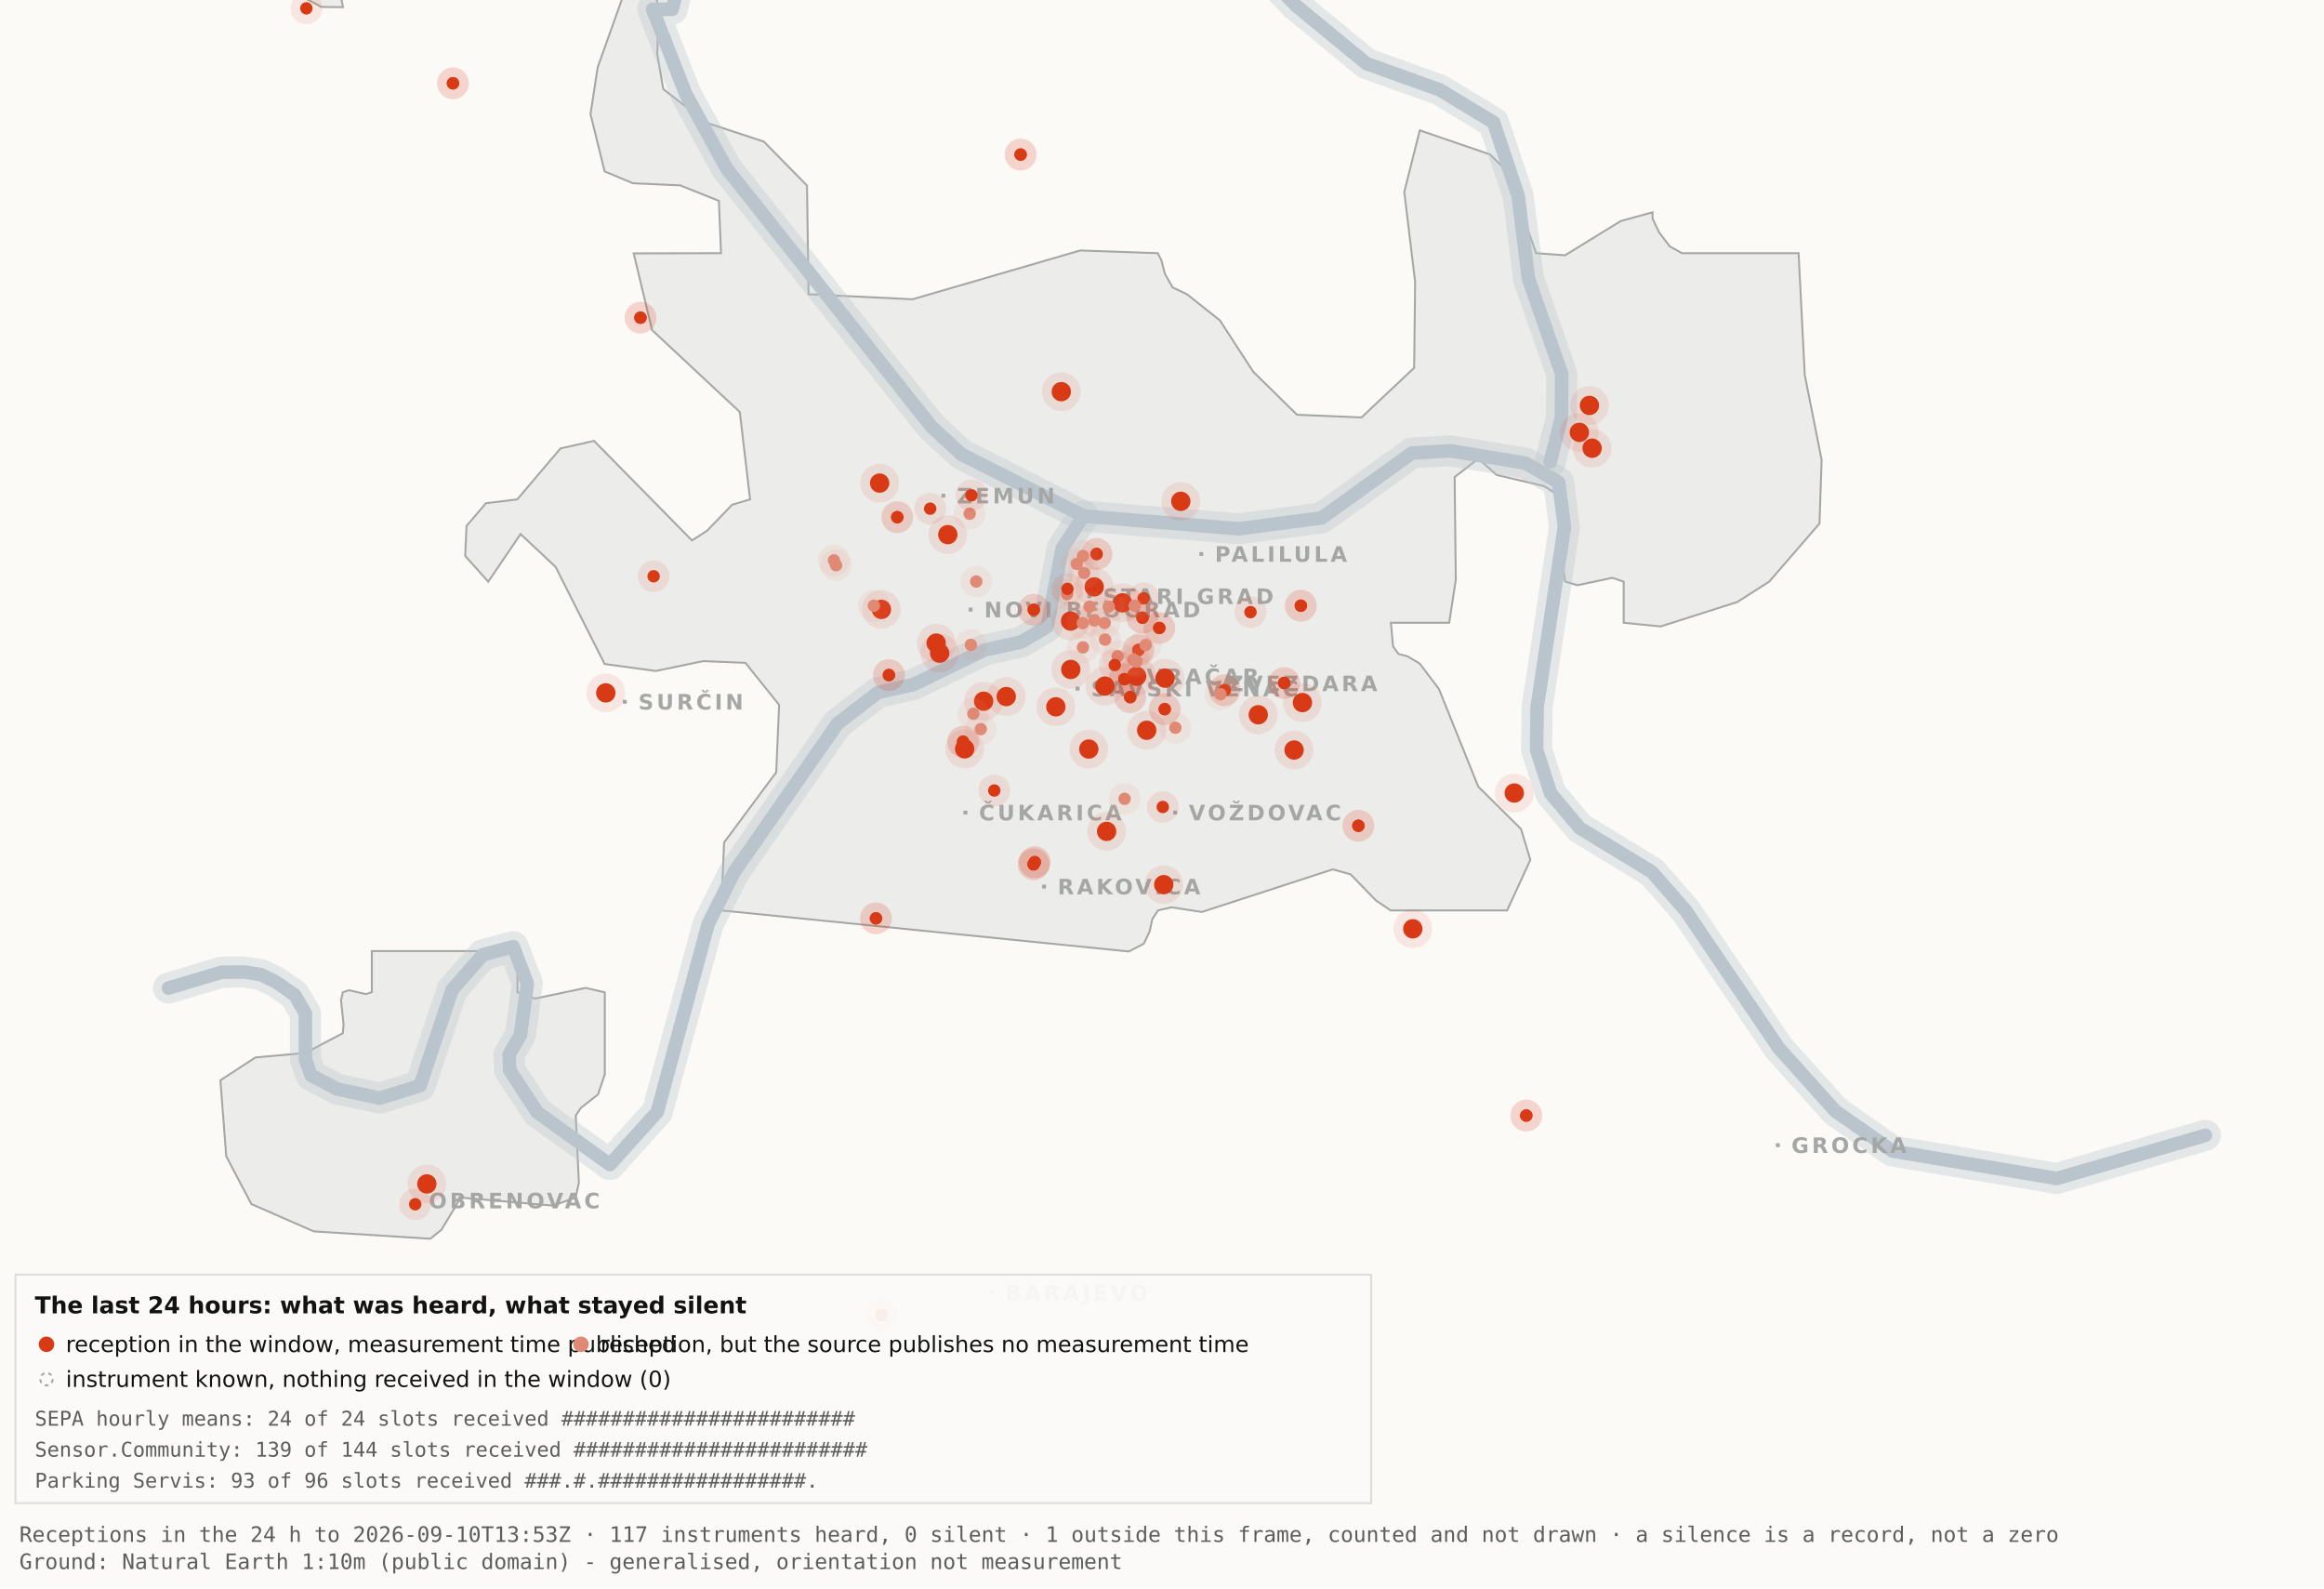
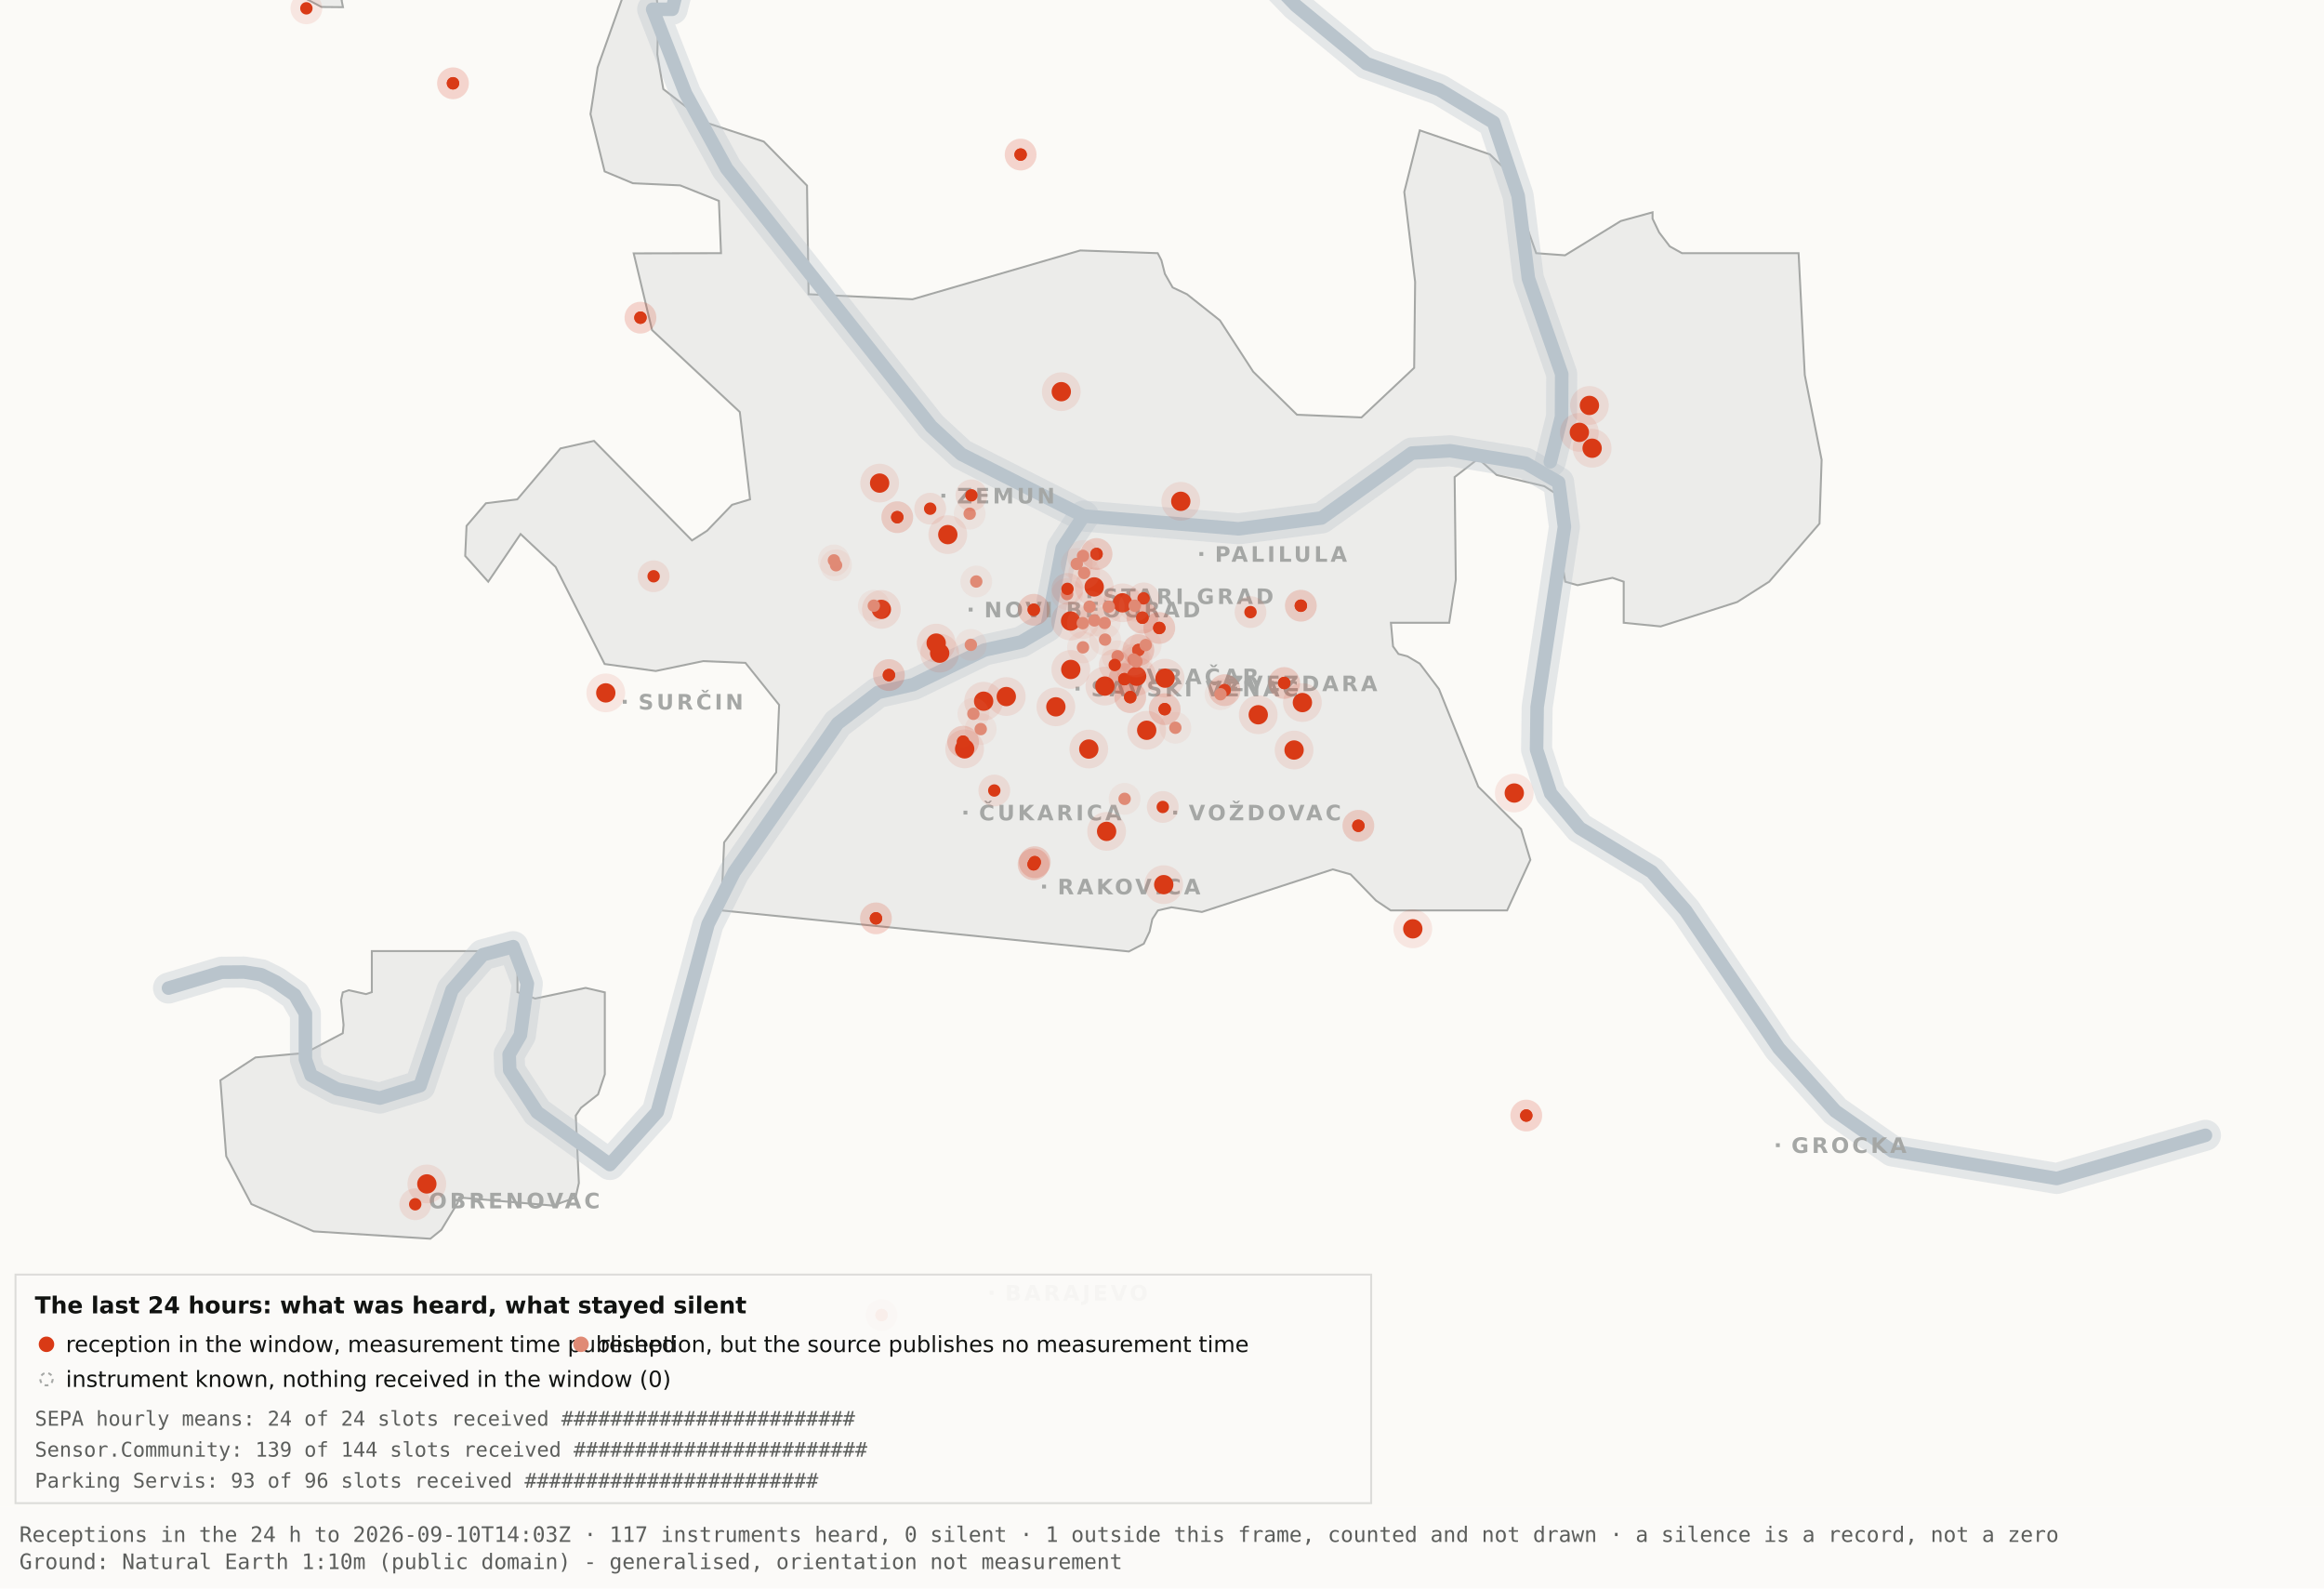
<svg xmlns="http://www.w3.org/2000/svg" viewBox="0 0 1200 820" width="1200" height="820" role="img" aria-label="Map 3 - The last 24 hours">
  <rect x="0" y="0" width="1200" height="820" fill="#fbfaf7" />
  <path d="M192.0,-34.8 L192.1,-17.6 L189.5,-19.9 L182.4,-10.7 L176.4,0.2 L177.1,3.7 L166.0,3.6 L138.0,-11.3 L131.8,-17.6 L130.3,-34.7 L134.1,-45.9 L158.3,-76.4 L166.7,-82.3 L177.1,-81.2 L183.0,-72.1 L192.0,-34.8 Z" fill="#ececea" stroke="#a5a7a5" stroke-width="1" fill-rule="evenodd" />
  <path d="M417.5,151.9 L471.2,154.5 L557.8,129.3 L597.8,130.7 L599.7,134.4 L601.5,141.4 L605.5,148.4 L612.9,151.9 L629.9,165.4 L647.1,191.9 L669.7,214.1 L703.0,215.5 L730.2,189.9 L730.7,145.5 L725.1,99.1 L733.1,67.3 L769.3,79.7 L778.2,88.3 L793.2,130.7 L808.1,131.8 L836.9,114.1 L853.3,109.6 L853.3,112.9 L856.7,120.0 L862.2,127.2 L868.5,130.7 L928.7,130.7 L931.9,193.6 L940.6,237.4 L939.5,270.3 L913.5,300.3 L897.0,310.8 L857.5,323.4 L838.4,321.5 L838.4,300.3 L832.6,298.3 L814.6,302.1 L808.2,300.3 L806.9,292.0 L809.7,266.1 L808.2,258.0 L797.4,251.0 L772.8,245.2 L763.3,236.8 L751.1,246.3 L751.7,299.3 L748.3,321.5 L718.2,321.5 L719.3,333.7 L722.1,337.6 L726.7,338.8 L733.1,342.6 L743.0,355.7 L763.3,406.1 L785.4,428.0 L790.2,443.9 L778.2,470.0 L718.1,470.0 L710.5,464.9 L697.4,451.4 L688.2,448.8 L620.6,470.8 L604.9,468.4 L597.9,470.0 L595.0,474.5 L593.6,480.9 L590.6,487.2 L582.9,491.2 L372.4,470.0 L373.9,434.9 L400.8,398.7 L402.3,363.9 L384.9,342.2 L363.1,341.3 L338.6,346.4 L312.2,342.8 L286.9,292.7 L268.8,275.7 L252.1,300.3 L240.2,287.0 L240.9,271.5 L250.9,259.8 L267.1,257.8 L289.4,231.5 L306.7,227.6 L357.3,279.0 L365.1,274.0 L378.0,260.6 L387.3,257.8 L382.0,212.7 L336.7,170.4 L327.2,130.8 L372.3,130.7 L371.2,103.7 L351.2,95.7 L326.8,94.6 L312.2,88.5 L304.9,58.9 L308.6,34.8 L327.3,-17.7 L337.9,-11.0 L340.0,6.7 L339.4,28.1 L342.5,46.0 L364.9,63.4 L394.4,73.1 L416.7,95.8 L417.5,151.9 Z" fill="#ececea" stroke="#a5a7a5" stroke-width="1" fill-rule="evenodd" />
  <path d="M267.2,512.2 L276.3,515.5 L302.4,510.0 L312.3,512.3 L312.3,554.6 L308.8,565.0 L300.0,571.9 L297.3,575.9 L298.9,610.7 L297.2,618.2 L285.6,622.4 L237.1,618.2 L236.3,621.0 L227.9,634.9 L222.2,639.5 L162.0,635.7 L129.8,621.6 L116.8,596.9 L113.8,557.7 L131.9,545.9 L157.6,543.6 L177.0,533.4 L177.4,529.1 L176.1,516.4 L177.0,512.3 L180.1,511.2 L189.0,513.2 L192.0,512.2 L192.0,491.0 L267.2,491.0 L267.2,512.2 Z" fill="#ececea" stroke="#a5a7a5" stroke-width="1" fill-rule="evenodd" />
  <path d="M87.0,510.1 L114.4,501.9 L126.1,501.8 L134.9,503.2 L142.6,507.0 L152.2,513.7 L157.7,523.2 L157.7,546.9 L160.6,555.1 L174.0,562.2 L196.1,566.9 L216.9,560.5 L233.4,511.1 L249.3,492.9 L265.0,488.7 L272.3,507.8 L268.7,534.4 L262.9,544.3 L263.2,552.5 L277.4,574.2 L314.9,601.2 L339.4,574.0 L365.6,477.1 L379.1,450.2 L432.5,373.5 L453.3,357.5 L471.6,353.4 L508.3,335.6 L527.3,331.4 L540.7,323.5 L548.5,283.0 L559.5,266.4" fill="none" stroke="#b9c4cc" stroke-width="16" stroke-opacity="0.35" stroke-linejoin="round" stroke-linecap="round" />
  <path d="M411.7,-177.5 L426.7,-103.9 L394.7,-58.3 L355.0,-26.6 L347.1,4.8 L337.0,4.8 L354.0,48.3 L375.2,87.0 L480.8,220.1 L496.4,234.5 L559.5,266.4 L639.5,273.0 L682.4,267.4 L729.0,233.9 L748.8,232.7 L787.7,239.1 L804.8,249.0 L807.8,272.0 L793.7,365.0 L793.4,387.0 L800.7,409.6 L815.7,427.5 L852.9,450.1 L870.4,470.1 L918.5,541.1 L947.7,573.6 L977.1,594.2 L1062.0,608.4 L1138.8,586.1" fill="none" stroke="#b9c4cc" stroke-width="16" stroke-opacity="0.35" stroke-linejoin="round" stroke-linecap="round" />
  <path d="M534.0,-142.1 L558.9,-95.2 L590.2,-64.2 L638.6,-28.7 L669.2,2.9 L705.5,32.8 L743.2,46.3 L771.2,63.2 L783.9,101.1 L789.2,143.8 L806.4,193.1 L806.3,215.2 L800.5,238.4" fill="none" stroke="#b9c4cc" stroke-width="16" stroke-opacity="0.35" stroke-linejoin="round" stroke-linecap="round" />
  <path d="M87.0,510.1 L114.4,501.9 L126.1,501.8 L134.9,503.2 L142.6,507.0 L152.2,513.7 L157.7,523.2 L157.7,546.9 L160.6,555.1 L174.0,562.2 L196.1,566.9 L216.9,560.5 L233.4,511.1 L249.3,492.9 L265.0,488.7 L272.3,507.8 L268.7,534.4 L262.9,544.3 L263.2,552.5 L277.4,574.2 L314.9,601.2 L339.4,574.0 L365.6,477.1 L379.1,450.2 L432.5,373.5 L453.3,357.5 L471.6,353.4 L508.3,335.6 L527.3,331.4 L540.7,323.5 L548.5,283.0 L559.5,266.4" fill="none" stroke="#b9c4cc" stroke-width="7" stroke-opacity="1" stroke-linejoin="round" stroke-linecap="round" />
  <path d="M411.7,-177.5 L426.7,-103.9 L394.7,-58.3 L355.0,-26.6 L347.1,4.8 L337.0,4.8 L354.0,48.3 L375.2,87.0 L480.8,220.1 L496.4,234.5 L559.5,266.4 L639.5,273.0 L682.4,267.4 L729.0,233.9 L748.8,232.7 L787.7,239.1 L804.8,249.0 L807.8,272.0 L793.7,365.0 L793.4,387.0 L800.7,409.6 L815.7,427.5 L852.9,450.1 L870.4,470.1 L918.5,541.1 L947.7,573.6 L977.1,594.2 L1062.0,608.4 L1138.8,586.1" fill="none" stroke="#b9c4cc" stroke-width="7" stroke-opacity="1" stroke-linejoin="round" stroke-linecap="round" />
  <path d="M534.0,-142.1 L558.9,-95.2 L590.2,-64.2 L638.6,-28.7 L669.2,2.9 L705.5,32.8 L743.2,46.3 L771.2,63.2 L783.9,101.1 L789.2,143.8 L806.4,193.1 L806.3,215.2 L800.5,238.4" fill="none" stroke="#b9c4cc" stroke-width="7" stroke-opacity="1" stroke-linejoin="round" stroke-linecap="round" />
  <rect x="561.5" y="306.8" width="2" height="2" fill="#a5a7a5" />
  <text x="569.5" y="311.8" font-family="Carlito, DejaVu Sans, Arial, sans-serif" font-size="11" font-weight="600" letter-spacing="1.5" fill="#a5a7a5">STARI GRAD</text>
  <rect x="584.0" y="348.2" width="2" height="2" fill="#a5a7a5" />
  <text x="592.0" y="353.2" font-family="Carlito, DejaVu Sans, Arial, sans-serif" font-size="11" font-weight="600" letter-spacing="1.5" fill="#a5a7a5">VRAČAR</text>
  <rect x="555.4" y="354.5" width="2" height="2" fill="#a5a7a5" />
  <text x="563.4" y="359.5" font-family="Carlito, DejaVu Sans, Arial, sans-serif" font-size="11" font-weight="600" letter-spacing="1.5" fill="#a5a7a5">SAVSKI VENAC</text>
  <rect x="500.2" y="313.7" width="2" height="2" fill="#a5a7a5" />
  <text x="508.2" y="318.7" font-family="Carlito, DejaVu Sans, Arial, sans-serif" font-size="11" font-weight="600" letter-spacing="1.5" fill="#a5a7a5">NOVI BEOGRAD</text>
  <rect x="486.1" y="254.9" width="2" height="2" fill="#a5a7a5" />
  <text x="494.1" y="259.9" font-family="Carlito, DejaVu Sans, Arial, sans-serif" font-size="11" font-weight="600" letter-spacing="1.5" fill="#a5a7a5">ZEMUN</text>
  <rect x="619.3" y="285.0" width="2" height="2" fill="#a5a7a5" />
  <text x="627.3" y="290.0" font-family="Carlito, DejaVu Sans, Arial, sans-serif" font-size="11" font-weight="600" letter-spacing="1.5" fill="#a5a7a5">PALILULA</text>
  <rect x="626.1" y="351.8" width="2" height="2" fill="#a5a7a5" />
  <text x="634.1" y="356.8" font-family="Carlito, DejaVu Sans, Arial, sans-serif" font-size="11" font-weight="600" letter-spacing="1.5" fill="#a5a7a5">ZVEZDARA</text>
  <rect x="605.8" y="418.5" width="2" height="2" fill="#a5a7a5" />
  <text x="613.8" y="423.5" font-family="Carlito, DejaVu Sans, Arial, sans-serif" font-size="11" font-weight="600" letter-spacing="1.5" fill="#a5a7a5">VOŽDOVAC</text>
  <rect x="497.5" y="418.5" width="2" height="2" fill="#a5a7a5" />
  <text x="505.5" y="423.5" font-family="Carlito, DejaVu Sans, Arial, sans-serif" font-size="11" font-weight="600" letter-spacing="1.5" fill="#a5a7a5">ČUKARICA</text>
  <rect x="538.1" y="456.7" width="2" height="2" fill="#a5a7a5" />
  <text x="546.1" y="461.7" font-family="Carlito, DejaVu Sans, Arial, sans-serif" font-size="11" font-weight="600" letter-spacing="1.5" fill="#a5a7a5">RAKOVICA</text>
  <rect x="321.6" y="361.3" width="2" height="2" fill="#a5a7a5" />
  <text x="329.6" y="366.3" font-family="Carlito, DejaVu Sans, Arial, sans-serif" font-size="11" font-weight="600" letter-spacing="1.5" fill="#a5a7a5">SURČIN</text>
  <rect x="917.0" y="590.2" width="2" height="2" fill="#a5a7a5" />
  <text x="925.0" y="595.2" font-family="Carlito, DejaVu Sans, Arial, sans-serif" font-size="11" font-weight="600" letter-spacing="1.5" fill="#a5a7a5">GROCKA</text>
  <rect x="213.4" y="618.8" width="2" height="2" fill="#a5a7a5" />
  <text x="221.4" y="623.8" font-family="Carlito, DejaVu Sans, Arial, sans-serif" font-size="11" font-weight="600" letter-spacing="1.5" fill="#a5a7a5">OBRENOVAC</text>
  <rect x="511.0" y="666.4" width="2" height="2" fill="#a5a7a5" />
  <text x="519.0" y="671.4" font-family="Carlito, DejaVu Sans, Arial, sans-serif" font-size="11" font-weight="600" letter-spacing="1.5" fill="#a5a7a5">BARAJEVO</text>
  <rect x="727.5" y="876.2" width="2" height="2" fill="#a5a7a5" />
  <text x="735.5" y="881.2" font-family="Carlito, DejaVu Sans, Arial, sans-serif" font-size="11" font-weight="600" letter-spacing="1.5" fill="#a5a7a5">SOPOT</text>
  <circle cx="507.9" cy="362.0" r="10" fill="#D93A16" fill-opacity=".10" />
  <circle cx="507.9" cy="362.0" r="5" fill="#D93A16" />
  <circle cx="519.6" cy="359.6" r="10" fill="#D93A16" fill-opacity=".10" />
  <circle cx="519.6" cy="359.6" r="5" fill="#D93A16" />
  <circle cx="498.1" cy="386.6" r="10" fill="#D93A16" fill-opacity=".10" />
  <circle cx="498.1" cy="386.6" r="5" fill="#D93A16" />
  <circle cx="552.8" cy="320.6" r="10" fill="#D93A16" fill-opacity=".10" />
  <circle cx="552.8" cy="320.6" r="5" fill="#D93A16" />
  <circle cx="455.1" cy="314.6" r="10" fill="#D93A16" fill-opacity=".10" />
  <circle cx="455.1" cy="314.6" r="5" fill="#D93A16" />
  <circle cx="548.0" cy="202.2" r="10" fill="#D93A16" fill-opacity=".10" />
  <circle cx="548.0" cy="202.2" r="5" fill="#D93A16" />
  <circle cx="579.6" cy="311.2" r="10" fill="#D93A16" fill-opacity=".10" />
  <circle cx="579.6" cy="311.2" r="5" fill="#D93A16" />
  <circle cx="592.1" cy="377.0" r="10" fill="#D93A16" fill-opacity=".10" />
  <circle cx="592.1" cy="377.0" r="5" fill="#D93A16" />
  <circle cx="562.2" cy="386.7" r="10" fill="#D93A16" fill-opacity=".10" />
  <circle cx="562.2" cy="386.7" r="5" fill="#D93A16" />
  <circle cx="570.5" cy="354.2" r="10" fill="#D93A16" fill-opacity=".10" />
  <circle cx="570.5" cy="354.2" r="5" fill="#D93A16" />
  <circle cx="600.9" cy="456.7" r="10" fill="#D93A16" fill-opacity=".10" />
  <circle cx="600.9" cy="456.7" r="5" fill="#D93A16" />
  <circle cx="609.7" cy="258.8" r="10" fill="#D93A16" fill-opacity=".10" />
  <circle cx="609.7" cy="258.8" r="5" fill="#D93A16" />
  <circle cx="729.5" cy="479.5" r="10" fill="#D93A16" fill-opacity=".10" />
  <circle cx="729.5" cy="479.5" r="5" fill="#D93A16" />
  <circle cx="672.5" cy="362.7" r="10" fill="#D93A16" fill-opacity=".10" />
  <circle cx="672.5" cy="362.7" r="5" fill="#D93A16" />
  <circle cx="552.9" cy="345.6" r="10" fill="#D93A16" fill-opacity=".10" />
  <circle cx="552.9" cy="345.6" r="5" fill="#D93A16" />
  <circle cx="485.2" cy="337.2" r="10" fill="#D93A16" fill-opacity=".10" />
  <circle cx="485.2" cy="337.2" r="5" fill="#D93A16" />
  <circle cx="220.4" cy="611.2" r="10" fill="#D93A16" fill-opacity=".10" />
  <circle cx="220.4" cy="611.2" r="5" fill="#D93A16" />
  <circle cx="483.4" cy="332.0" r="10" fill="#D93A16" fill-opacity=".10" />
  <circle cx="483.4" cy="332.0" r="5" fill="#D93A16" />
  <circle cx="820.7" cy="209.3" r="10" fill="#D93A16" fill-opacity=".10" />
  <circle cx="820.7" cy="209.3" r="5" fill="#D93A16" />
  <circle cx="815.5" cy="223.2" r="10" fill="#D93A16" fill-opacity=".10" />
  <circle cx="815.5" cy="223.2" r="5" fill="#D93A16" />
  <circle cx="822.1" cy="231.4" r="10" fill="#D93A16" fill-opacity=".10" />
  <circle cx="822.1" cy="231.4" r="5" fill="#D93A16" />
  <circle cx="571.4" cy="429.2" r="10" fill="#D93A16" fill-opacity=".10" />
  <circle cx="571.4" cy="429.2" r="5" fill="#D93A16" />
  <circle cx="565.0" cy="303.0" r="10" fill="#D93A16" fill-opacity=".10" />
  <circle cx="565.0" cy="303.0" r="5" fill="#D93A16" />
  <circle cx="668.2" cy="387.2" r="10" fill="#D93A16" fill-opacity=".10" />
  <circle cx="668.2" cy="387.2" r="5" fill="#D93A16" />
  <circle cx="312.8" cy="357.7" r="10" fill="#D93A16" fill-opacity=".10" />
  <circle cx="312.8" cy="357.7" r="5" fill="#D93A16" />
  <circle cx="545.2" cy="364.9" r="10" fill="#D93A16" fill-opacity=".10" />
  <circle cx="545.2" cy="364.9" r="5" fill="#D93A16" />
  <circle cx="781.9" cy="409.4" r="10" fill="#D93A16" fill-opacity=".10" />
  <circle cx="781.9" cy="409.4" r="5" fill="#D93A16" />
  <circle cx="586.9" cy="349.1" r="10" fill="#D93A16" fill-opacity=".10" />
  <circle cx="586.9" cy="349.1" r="5" fill="#D93A16" />
  <circle cx="601.6" cy="350.1" r="10" fill="#D93A16" fill-opacity=".10" />
  <circle cx="601.6" cy="350.1" r="5" fill="#D93A16" />
  <circle cx="649.7" cy="369.0" r="10" fill="#D93A16" fill-opacity=".10" />
  <circle cx="649.7" cy="369.0" r="5" fill="#D93A16" />
  <circle cx="489.4" cy="276.0" r="10" fill="#D93A16" fill-opacity=".10" />
  <circle cx="489.4" cy="276.0" r="5" fill="#D93A16" />
  <circle cx="454.2" cy="249.4" r="10" fill="#D93A16" fill-opacity=".10" />
  <circle cx="454.2" cy="249.4" r="5" fill="#D93A16" />
  <circle cx="533.7" cy="446.2" r="8.2" fill="#D93A16" fill-opacity=".10" />
  <circle cx="533.7" cy="446.2" r="3.2" fill="#D93A16" />
  <circle cx="533.7" cy="446.2" r="8.2" fill="#D93A16" fill-opacity=".10" />
  <circle cx="533.7" cy="446.2" r="3.2" fill="#D93A16" />
  <circle cx="534.3" cy="445.1" r="8.2" fill="#D93A16" fill-opacity=".10" />
  <circle cx="534.3" cy="445.1" r="3.2" fill="#D93A16" />
  <circle cx="534.3" cy="445.1" r="8.2" fill="#D93A16" fill-opacity=".10" />
  <circle cx="534.3" cy="445.1" r="3.2" fill="#D93A16" />
  <circle cx="497.3" cy="382.9" r="8.2" fill="#D93A16" fill-opacity=".10" />
  <circle cx="497.3" cy="382.9" r="3.2" fill="#D93A16" />
  <circle cx="497.3" cy="382.9" r="8.2" fill="#D93A16" fill-opacity=".10" />
  <circle cx="497.3" cy="382.9" r="3.2" fill="#D93A16" />
  <circle cx="330.7" cy="164.0" r="8.2" fill="#D93A16" fill-opacity=".10" />
  <circle cx="330.7" cy="164.0" r="3.2" fill="#D93A16" />
  <circle cx="330.7" cy="164.0" r="8.2" fill="#D93A16" fill-opacity=".10" />
  <circle cx="330.7" cy="164.0" r="3.2" fill="#D93A16" />
  <circle cx="583.6" cy="359.9" r="8.2" fill="#D93A16" fill-opacity=".10" />
  <circle cx="583.6" cy="359.9" r="3.2" fill="#D93A16" />
  <circle cx="583.6" cy="359.9" r="8.2" fill="#D93A16" fill-opacity=".10" />
  <circle cx="583.6" cy="359.9" r="3.2" fill="#D93A16" />
  <circle cx="663.1" cy="352.6" r="8.2" fill="#D93A16" fill-opacity=".10" />
  <circle cx="663.1" cy="352.6" r="3.2" fill="#D93A16" />
  <circle cx="663.1" cy="352.6" r="8.2" fill="#D93A16" fill-opacity=".10" />
  <circle cx="663.1" cy="352.6" r="3.2" fill="#D93A16" />
  <circle cx="601.4" cy="366.1" r="8.2" fill="#D93A16" fill-opacity=".10" />
  <circle cx="601.4" cy="366.1" r="3.2" fill="#D93A16" />
  <circle cx="601.4" cy="366.1" r="8.2" fill="#D93A16" fill-opacity=".10" />
  <circle cx="601.4" cy="366.1" r="3.2" fill="#D93A16" />
  <circle cx="214.4" cy="621.7" r="8.2" fill="#D93A16" fill-opacity=".10" />
  <circle cx="214.4" cy="621.7" r="3.2" fill="#D93A16" />
  <circle cx="463.3" cy="267.0" r="8.2" fill="#D93A16" fill-opacity=".10" />
  <circle cx="463.3" cy="267.0" r="3.2" fill="#D93A16" />
  <circle cx="463.3" cy="267.0" r="8.2" fill="#D93A16" fill-opacity=".10" />
  <circle cx="463.3" cy="267.0" r="3.2" fill="#D93A16" />
  <circle cx="600.4" cy="416.6" r="8.2" fill="#D93A16" fill-opacity=".10" />
  <circle cx="600.4" cy="416.6" r="3.2" fill="#D93A16" />
  <circle cx="671.7" cy="312.7" r="8.2" fill="#D93A16" fill-opacity=".10" />
  <circle cx="671.7" cy="312.7" r="3.2" fill="#D93A16" />
  <circle cx="671.7" cy="312.7" r="8.2" fill="#D93A16" fill-opacity=".10" />
  <circle cx="671.7" cy="312.7" r="3.2" fill="#D93A16" />
  <circle cx="587.8" cy="335.6" r="8.2" fill="#D93A16" fill-opacity=".10" />
  <circle cx="587.8" cy="335.6" r="3.2" fill="#D93A16" />
  <circle cx="587.8" cy="335.6" r="8.2" fill="#D93A16" fill-opacity=".10" />
  <circle cx="587.8" cy="335.6" r="3.2" fill="#D93A16" />
  <circle cx="455.2" cy="678.9" r="8.2" fill="#D93A16" fill-opacity=".10" />
  <circle cx="455.2" cy="678.9" r="3.2" fill="#D93A16" />
  <circle cx="455.2" cy="678.9" r="8.2" fill="#D93A16" fill-opacity=".10" />
  <circle cx="455.2" cy="678.9" r="3.2" fill="#D93A16" />
  <circle cx="590.5" cy="308.9" r="8.2" fill="#D93A16" fill-opacity=".10" />
  <circle cx="590.5" cy="308.9" r="3.2" fill="#D93A16" />
  <circle cx="598.6" cy="324.2" r="8.2" fill="#D93A16" fill-opacity=".10" />
  <circle cx="598.6" cy="324.2" r="3.2" fill="#D93A16" />
  <circle cx="598.6" cy="324.2" r="8.2" fill="#D93A16" fill-opacity=".10" />
  <circle cx="598.6" cy="324.2" r="3.2" fill="#D93A16" />
  <circle cx="233.9" cy="43.0" r="8.2" fill="#D93A16" fill-opacity=".10" />
  <circle cx="233.9" cy="43.0" r="3.2" fill="#D93A16" />
  <circle cx="233.9" cy="43.0" r="8.2" fill="#D93A16" fill-opacity=".10" />
  <circle cx="233.9" cy="43.0" r="3.2" fill="#D93A16" />
  <circle cx="566.2" cy="286.0" r="8.2" fill="#D93A16" fill-opacity=".10" />
  <circle cx="566.2" cy="286.0" r="3.2" fill="#D93A16" />
  <circle cx="566.2" cy="286.0" r="8.2" fill="#D93A16" fill-opacity=".10" />
  <circle cx="566.2" cy="286.0" r="3.2" fill="#D93A16" />
  <circle cx="589.9" cy="318.9" r="8.2" fill="#D93A16" fill-opacity=".10" />
  <circle cx="589.9" cy="318.9" r="3.2" fill="#D93A16" />
  <circle cx="589.9" cy="318.9" r="8.2" fill="#D93A16" fill-opacity=".10" />
  <circle cx="589.9" cy="318.9" r="3.2" fill="#D93A16" />
  <circle cx="701.4" cy="426.3" r="8.2" fill="#D93A16" fill-opacity=".10" />
  <circle cx="701.4" cy="426.3" r="3.2" fill="#D93A16" />
  <circle cx="701.4" cy="426.3" r="8.2" fill="#D93A16" fill-opacity=".10" />
  <circle cx="701.4" cy="426.3" r="3.2" fill="#D93A16" />
  <circle cx="480.3" cy="262.6" r="8.2" fill="#D93A16" fill-opacity=".10" />
  <circle cx="480.3" cy="262.6" r="3.2" fill="#D93A16" />
  <circle cx="533.8" cy="314.8" r="8.2" fill="#D93A16" fill-opacity=".10" />
  <circle cx="533.8" cy="314.8" r="3.2" fill="#D93A16" />
  <circle cx="533.8" cy="314.8" r="8.2" fill="#D93A16" fill-opacity=".10" />
  <circle cx="533.8" cy="314.8" r="3.2" fill="#D93A16" />
  <circle cx="527.0" cy="79.8" r="8.2" fill="#D93A16" fill-opacity=".10" />
  <circle cx="527.0" cy="79.8" r="3.2" fill="#D93A16" />
  <circle cx="527.0" cy="79.8" r="8.2" fill="#D93A16" fill-opacity=".10" />
  <circle cx="527.0" cy="79.8" r="3.2" fill="#D93A16" />
  <circle cx="788.1" cy="575.9" r="8.2" fill="#D93A16" fill-opacity=".10" />
  <circle cx="788.1" cy="575.9" r="3.2" fill="#D93A16" />
  <circle cx="788.1" cy="575.9" r="8.2" fill="#D93A16" fill-opacity=".10" />
  <circle cx="788.1" cy="575.9" r="3.2" fill="#D93A16" />
  <circle cx="580.6" cy="350.6" r="8.2" fill="#D93A16" fill-opacity=".10" />
  <circle cx="580.6" cy="350.6" r="3.2" fill="#D93A16" />
  <circle cx="580.6" cy="350.6" r="8.2" fill="#D93A16" fill-opacity=".10" />
  <circle cx="580.6" cy="350.6" r="3.2" fill="#D93A16" />
  <circle cx="452.3" cy="474.1" r="8.2" fill="#D93A16" fill-opacity=".10" />
  <circle cx="452.3" cy="474.1" r="3.2" fill="#D93A16" />
  <circle cx="452.3" cy="474.1" r="8.2" fill="#D93A16" fill-opacity=".10" />
  <circle cx="452.3" cy="474.1" r="3.2" fill="#D93A16" />
  <circle cx="632.3" cy="356.3" r="8.2" fill="#D93A16" fill-opacity=".10" />
  <circle cx="632.3" cy="356.3" r="3.2" fill="#D93A16" />
  <circle cx="632.3" cy="356.3" r="8.2" fill="#D93A16" fill-opacity=".10" />
  <circle cx="632.3" cy="356.3" r="3.2" fill="#D93A16" />
  <circle cx="158.2" cy="4.3" r="8.2" fill="#D93A16" fill-opacity=".10" />
  <circle cx="158.2" cy="4.3" r="3.2" fill="#D93A16" />
  <circle cx="459.0" cy="348.5" r="8.2" fill="#D93A16" fill-opacity=".10" />
  <circle cx="459.0" cy="348.5" r="3.2" fill="#D93A16" />
  <circle cx="459.0" cy="348.5" r="8.2" fill="#D93A16" fill-opacity=".10" />
  <circle cx="459.0" cy="348.5" r="3.2" fill="#D93A16" />
  <circle cx="645.7" cy="316.0" r="8.2" fill="#D93A16" fill-opacity=".10" />
  <circle cx="645.7" cy="316.0" r="3.2" fill="#D93A16" />
  <circle cx="585.3" cy="340.5" r="8.2" fill="#e08a75" fill-opacity=".10" />
  <circle cx="585.3" cy="340.5" r="3.2" fill="#e08a75" />
  <circle cx="585.9" cy="312.7" r="8.2" fill="#e08a75" fill-opacity=".10" />
  <circle cx="585.9" cy="312.7" r="3.2" fill="#e08a75" />
  <circle cx="559.2" cy="334.2" r="8.2" fill="#e08a75" fill-opacity=".10" />
  <circle cx="559.2" cy="334.2" r="3.2" fill="#e08a75" />
  <circle cx="570.6" cy="330.2" r="8.2" fill="#e08a75" fill-opacity=".10" />
  <circle cx="570.6" cy="330.2" r="3.2" fill="#e08a75" />
  <circle cx="562.6" cy="313.2" r="8.2" fill="#e08a75" fill-opacity=".10" />
  <circle cx="562.6" cy="313.2" r="3.2" fill="#e08a75" />
  <circle cx="500.7" cy="265.2" r="8.2" fill="#e08a75" fill-opacity=".10" />
  <circle cx="500.7" cy="265.2" r="3.2" fill="#e08a75" />
  <circle cx="570.4" cy="321.6" r="8.2" fill="#e08a75" fill-opacity=".10" />
  <circle cx="570.4" cy="321.6" r="3.2" fill="#e08a75" />
  <circle cx="591.6" cy="333.0" r="8.2" fill="#e08a75" fill-opacity=".10" />
  <circle cx="591.6" cy="333.0" r="3.2" fill="#e08a75" />
  <circle cx="565.1" cy="320.3" r="8.2" fill="#e08a75" fill-opacity=".10" />
  <circle cx="565.1" cy="320.3" r="3.2" fill="#e08a75" />
  <circle cx="502.6" cy="368.5" r="8.2" fill="#e08a75" fill-opacity=".10" />
  <circle cx="502.6" cy="368.5" r="3.2" fill="#e08a75" />
  <circle cx="501.3" cy="332.9" r="8.2" fill="#e08a75" fill-opacity=".10" />
  <circle cx="501.3" cy="332.9" r="3.2" fill="#e08a75" />
  <circle cx="451.2" cy="312.7" r="8.2" fill="#e08a75" fill-opacity=".10" />
  <circle cx="451.2" cy="312.7" r="3.2" fill="#e08a75" />
  <circle cx="431.7" cy="291.8" r="8.2" fill="#e08a75" fill-opacity=".10" />
  <circle cx="431.7" cy="291.8" r="3.2" fill="#e08a75" />
  <circle cx="630.2" cy="358.4" r="8.2" fill="#e08a75" fill-opacity=".10" />
  <circle cx="630.2" cy="358.4" r="3.2" fill="#e08a75" />
  <circle cx="551.0" cy="306.7" r="8.2" fill="#e08a75" fill-opacity=".10" />
  <circle cx="551.0" cy="306.7" r="3.2" fill="#e08a75" />
  <circle cx="559.8" cy="295.8" r="8.2" fill="#e08a75" fill-opacity=".10" />
  <circle cx="559.8" cy="295.8" r="3.2" fill="#e08a75" />
  <circle cx="559.1" cy="321.7" r="8.2" fill="#e08a75" fill-opacity=".10" />
  <circle cx="559.1" cy="321.7" r="3.2" fill="#e08a75" />
  <circle cx="606.9" cy="375.7" r="8.2" fill="#e08a75" fill-opacity=".10" />
  <circle cx="606.9" cy="375.7" r="3.2" fill="#e08a75" />
  <circle cx="430.6" cy="289.3" r="8.2" fill="#e08a75" fill-opacity=".10" />
  <circle cx="430.6" cy="289.3" r="3.2" fill="#e08a75" />
  <circle cx="559.2" cy="287.0" r="8.2" fill="#e08a75" fill-opacity=".10" />
  <circle cx="559.2" cy="287.0" r="3.2" fill="#e08a75" />
  <circle cx="504.1" cy="300.2" r="8.2" fill="#e08a75" fill-opacity=".10" />
  <circle cx="504.1" cy="300.2" r="3.2" fill="#e08a75" />
  <circle cx="572.5" cy="313.2" r="8.2" fill="#e08a75" fill-opacity=".10" />
  <circle cx="572.5" cy="313.2" r="3.2" fill="#e08a75" />
  <circle cx="577.1" cy="338.8" r="8.2" fill="#e08a75" fill-opacity=".10" />
  <circle cx="577.1" cy="338.8" r="3.2" fill="#e08a75" />
  <circle cx="580.7" cy="412.4" r="8.2" fill="#e08a75" fill-opacity=".10" />
  <circle cx="580.7" cy="412.4" r="3.2" fill="#e08a75" />
  <circle cx="556.0" cy="291.1" r="8.2" fill="#e08a75" fill-opacity=".10" />
  <circle cx="556.0" cy="291.1" r="3.2" fill="#e08a75" />
  <circle cx="586.8" cy="341.5" r="8.2" fill="#e08a75" fill-opacity=".10" />
  <circle cx="586.8" cy="341.5" r="3.2" fill="#e08a75" />
  <circle cx="506.4" cy="376.4" r="8.2" fill="#e08a75" fill-opacity=".10" />
  <circle cx="506.4" cy="376.4" r="3.2" fill="#e08a75" />
  <circle cx="575.6" cy="343.3" r="8.2" fill="#D93A16" fill-opacity=".10" />
  <circle cx="575.6" cy="343.3" r="3.2" fill="#D93A16" />
  <circle cx="513.4" cy="408.1" r="8.2" fill="#D93A16" fill-opacity=".10" />
  <circle cx="513.4" cy="408.1" r="3.2" fill="#D93A16" />
  <circle cx="337.5" cy="297.5" r="8.2" fill="#D93A16" fill-opacity=".10" />
  <circle cx="337.5" cy="297.5" r="3.2" fill="#D93A16" />
  <circle cx="551.2" cy="304.0" r="8.2" fill="#D93A16" fill-opacity=".10" />
  <circle cx="551.2" cy="304.0" r="3.2" fill="#D93A16" />
  <circle cx="501.6" cy="255.7" r="8.2" fill="#D93A16" fill-opacity=".10" />
  <circle cx="501.6" cy="255.7" r="3.2" fill="#D93A16" />
  <g transform="translate(0 650)">
    <rect x="8" y="8" width="700" height="118" fill="#fbfaf7" fill-opacity=".94" stroke="#dcdcd9" />
    <text x="18" y="28" font-family="Carlito, DejaVu Sans, Arial, sans-serif" font-size="12" font-weight="700" fill="#111311">The last 24 hours: what was heard, what stayed silent</text>
    <circle cx="24" cy="44" r="4" fill="#D93A16" />
    <text x="34" y="48" font-family="Carlito, DejaVu Sans, Arial, sans-serif" font-size="11.5" fill="#111311">reception in the window, measurement time published</text>
    <circle cx="300" cy="44" r="4" fill="#e08a75" />
    <text x="310" y="48" font-family="Carlito, DejaVu Sans, Arial, sans-serif" font-size="11.5" fill="#111311">reception, but the source publishes no measurement time</text>
    <circle cx="24" cy="62" r="3.2" fill="none" stroke="#a5a7a5" stroke-dasharray="2 2" />
    <text x="34" y="66" font-family="Carlito, DejaVu Sans, Arial, sans-serif" font-size="11.5" fill="#111311">instrument known, nothing received in the window (0)</text>
    <text x="18" y="86" font-family="DejaVu Sans Mono, Menlo, monospace" font-size="10.5" fill="#5c5e5c">SEPA hourly means: 24 of 24 slots received  ########################</text>
    <text x="18" y="102" font-family="DejaVu Sans Mono, Menlo, monospace" font-size="10.5" fill="#5c5e5c">Sensor.Community: 139 of 144 slots received  ########################</text>
-     <text x="18" y="118" font-family="DejaVu Sans Mono, Menlo, monospace" font-size="10.5" fill="#5c5e5c">Parking Servis: 93 of 96 slots received  ###.#.#################.</text>
+     <text x="18" y="118" font-family="DejaVu Sans Mono, Menlo, monospace" font-size="10.5" fill="#5c5e5c">Parking Servis: 93 of 96 slots received  ########################</text>
  </g>
  <rect x="0" y="778" width="1200" height="42" fill="#fbfaf7" fill-opacity=".94" />
-   <text x="10" y="796" font-family="DejaVu Sans Mono, Menlo, monospace" font-size="11" fill="#5c5e5c">Receptions in the 24 h to 2026-09-10T13:53Z  ·  117 instruments heard, 0 silent  ·  1 outside this frame, counted and not drawn  ·  a silence is a record, not a zero</text>
+   <text x="10" y="796" font-family="DejaVu Sans Mono, Menlo, monospace" font-size="11" fill="#5c5e5c">Receptions in the 24 h to 2026-09-10T14:03Z  ·  117 instruments heard, 0 silent  ·  1 outside this frame, counted and not drawn  ·  a silence is a record, not a zero</text>
  <text x="10" y="810" font-family="DejaVu Sans Mono, Menlo, monospace" font-size="11" fill="#5c5e5c">Ground: Natural Earth 1:10m (public domain) - generalised, orientation not measurement</text>
</svg>
